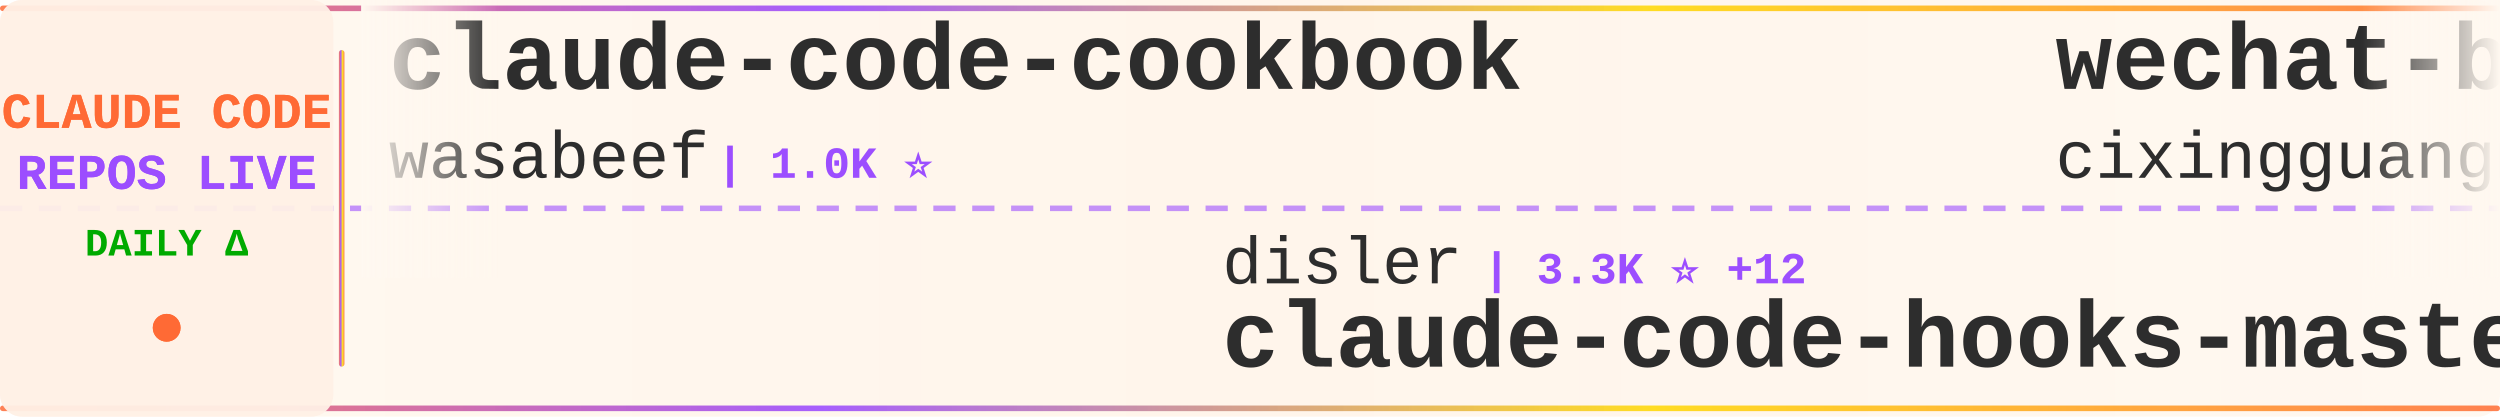
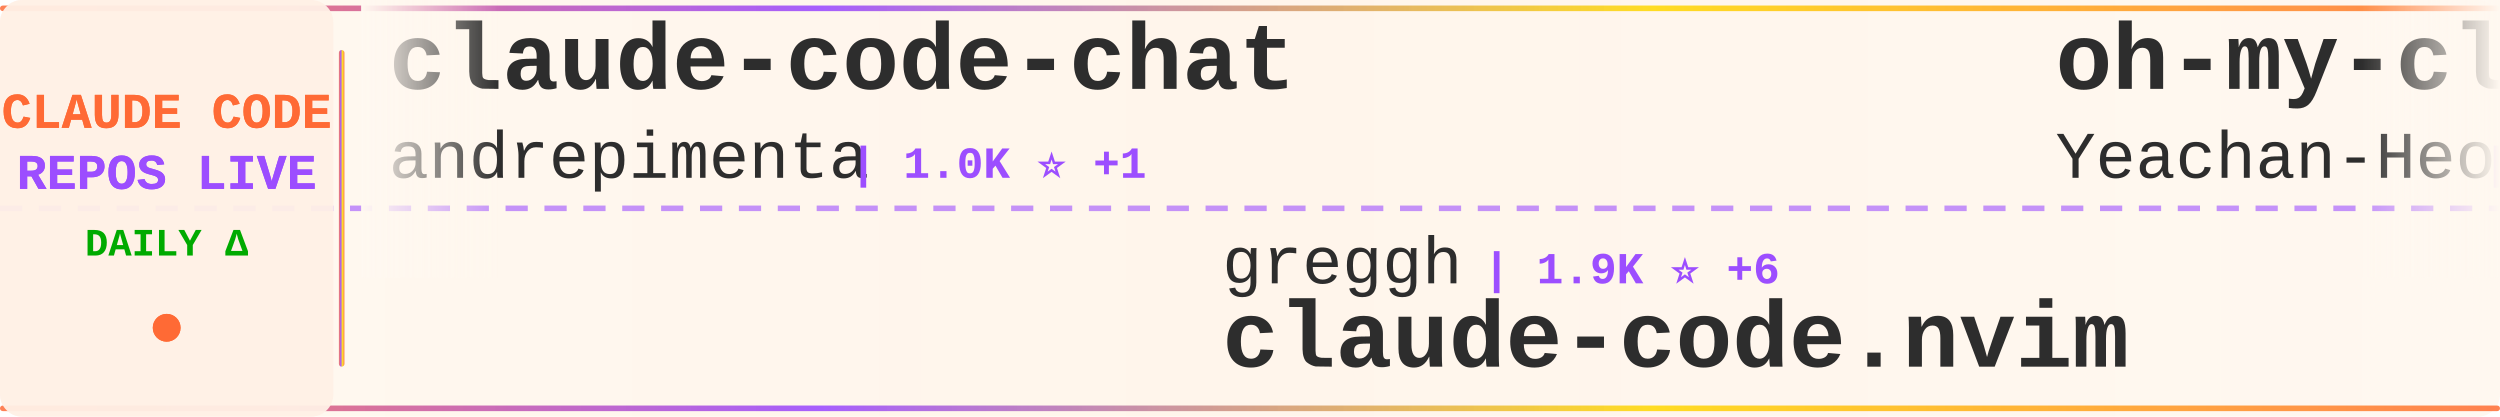
<svg xmlns="http://www.w3.org/2000/svg" width="900" height="150">
  <defs>
    <linearGradient id="tickerBg" x1="0%" y1="0%" x2="100%" y2="0%">
      <stop offset="0%" style="stop-color:#fff8f0;stop-opacity:0.98" />
      <stop offset="50%" style="stop-color:#fff5eb;stop-opacity:1" />
      <stop offset="100%" style="stop-color:#fff8f0;stop-opacity:0.98" />
    </linearGradient>
    <linearGradient id="borderGrad" x1="0%" y1="0%" x2="100%" y2="0%">
      <stop offset="0%" style="stop-color:#FF6B35;stop-opacity:0.85">
        <animate attributeName="stop-opacity" values="0.85;1;0.85" dur="2s" repeatCount="indefinite" />
      </stop>
      <stop offset="33%" style="stop-color:#9C4EFF;stop-opacity:0.9">
        <animate attributeName="stop-opacity" values="0.9;1;0.9" dur="2.2s" repeatCount="indefinite" />
      </stop>
      <stop offset="66%" style="stop-color:#FFD700;stop-opacity:0.85">
        <animate attributeName="stop-opacity" values="0.85;1;0.85" dur="1.8s" repeatCount="indefinite" />
      </stop>
      <stop offset="100%" style="stop-color:#FF6B35;stop-opacity:0.85">
        <animate attributeName="stop-opacity" values="0.85;1;0.85" dur="2s" repeatCount="indefinite" />
      </stop>
    </linearGradient>
    <filter id="textGlow">
      <feGaussianBlur stdDeviation="0.15" result="coloredBlur" />
      <feMerge>
        <feMergeNode in="coloredBlur" />
        <feMergeNode in="SourceGraphic" />
      </feMerge>
    </filter>
    <filter id="metricGlow">
      <feGaussianBlur stdDeviation="0.2" result="coloredBlur" />
      <feMerge>
        <feMergeNode in="coloredBlur" />
        <feMergeNode in="SourceGraphic" />
      </feMerge>
    </filter>
    <linearGradient id="leftFade" x1="0%" y1="0%" x2="100%" y2="0%">
      <stop offset="0%" style="stop-color:#fff8f0;stop-opacity:1" />
      <stop offset="100%" style="stop-color:#fff8f0;stop-opacity:0" />
    </linearGradient>
    <linearGradient id="rightFade" x1="0%" y1="0%" x2="100%" y2="0%">
      <stop offset="0%" style="stop-color:#fff8f0;stop-opacity:0" />
      <stop offset="100%" style="stop-color:#fff8f0;stop-opacity:1" />
    </linearGradient>
  </defs>
  <rect width="900" height="150" fill="url(#tickerBg)" rx="8" />
  <rect x="0" y="2" width="900" height="2" fill="url(#borderGrad)" rx="1" />
  <rect x="0" y="146" width="900" height="2" fill="url(#borderGrad)" rx="1" />
  <line x1="0" y1="75" x2="900" y2="75" stroke="#9C4EFF" stroke-width="2" stroke-dasharray="8 6" opacity="0.6" />
  <rect x="0" y="0" width="120" height="150" fill="#fff0e6" opacity="0.95" rx="8" />
  <text x="60" y="46" font-family="'Courier New', monospace" font-size="18" font-weight="bold" fill="#FF6B35" text-anchor="middle" filter="url(#textGlow)">
    CLAUDE CODE
  </text>
  <text x="60" y="68" font-family="'Courier New', monospace" font-size="18" font-weight="bold" fill="#9C4EFF" text-anchor="middle" filter="url(#textGlow)">
    REPOS LIVE
  </text>
  <text x="60" y="92" font-family="'Courier New', monospace" font-size="14" font-weight="bold" fill="#00aa00" text-anchor="middle">
    DAILY Δ
  </text>
  <circle cx="60" cy="118" r="5" fill="#FF6B35" filter="url(#metricGlow)">
    <animate attributeName="r" values="4;6;4" dur="1.5s" repeatCount="indefinite" />
    <animate attributeName="opacity" values="0.6;1;0.6" dur="1.5s" repeatCount="indefinite" />
  </circle>
  <rect x="122" y="18" width="2" height="114" fill="url(#borderGrad)" rx="1" />
  <clipPath id="tickerClip">
    <rect x="130" y="0" width="770" height="150" />
  </clipPath>
  <g clip-path="url(#tickerClip)">
    <g id="tickerItems">
      <animateTransform attributeName="transform" attributeType="XML" type="translate" from="0 0" to="-3000 0" dur="54s" repeatCount="indefinite" />
      <g transform="translate(0, 0)">
-         <text x="140" y="32" font-family="'Courier New', monospace" font-size="34" font-weight="bold" fill="#2d2d2d">claude-code-cookbook</text>
-         <text x="140" y="64" font-family="'Courier New', monospace" font-size="24" font-weight="normal" fill="#2d2d2d" opacity="1.0">wasabeef</text>
-         <text x="258" y="64" font-family="'Courier New', monospace" font-size="16" font-weight="bold" fill="#9C4EFF"> | 1.0K ⭐</text>
+         <text x="140" y="32" font-family="'Courier New', monospace" font-size="34" font-weight="bold" fill="#2d2d2d">claude-code-chat</text>
+         <text x="140" y="64" font-family="'Courier New', monospace" font-size="24" font-weight="normal" fill="#2d2d2d" opacity="1.0">andrepimenta</text>
+         <text x="306" y="64" font-family="'Courier New', monospace" font-size="16" font-weight="bold" fill="#9C4EFF"> | 1.0K ⭐ +1</text>
      </g>
      <g transform="translate(300, 0)">
-         <text x="140" y="102" font-family="'Courier New', monospace" font-size="24" font-weight="normal" fill="#2d2d2d" opacity="1.0">disler</text>
-         <text x="234" y="102" font-family="'Courier New', monospace" font-size="16" font-weight="bold" fill="#9C4EFF"> | 3.3K ⭐ +12</text>
-         <text x="140" y="132" font-family="'Courier New', monospace" font-size="34" font-weight="bold" fill="#2d2d2d">claude-code-hooks-master...</text>
+         <text x="140" y="102" font-family="'Courier New', monospace" font-size="24" font-weight="normal" fill="#2d2d2d" opacity="1.0">greggh</text>
+         <text x="234" y="102" font-family="'Courier New', monospace" font-size="16" font-weight="bold" fill="#9C4EFF"> | 1.9K ⭐ +6</text>
+         <text x="140" y="132" font-family="'Courier New', monospace" font-size="34" font-weight="bold" fill="#2d2d2d">claude-code.nvim</text>
      </g>
      <g transform="translate(600, 0)">
-         <text x="140" y="32" font-family="'Courier New', monospace" font-size="34" font-weight="bold" fill="#2d2d2d">wechat-bot</text>
-         <text x="140" y="64" font-family="'Courier New', monospace" font-size="24" font-weight="normal" fill="#2d2d2d" opacity="1.0">cixingguangming55555</text>
-         <text x="402" y="64" font-family="'Courier New', monospace" font-size="16" font-weight="bold" fill="#9C4EFF"> | 2.5K ⭐</text>
+         <text x="140" y="32" font-family="'Courier New', monospace" font-size="34" font-weight="bold" fill="#2d2d2d">oh-my-claudecode</text>
+         <text x="140" y="64" font-family="'Courier New', monospace" font-size="24" font-weight="normal" fill="#2d2d2d" opacity="1.0">Yeachan-Heo</text>
+         <text x="294" y="64" font-family="'Courier New', monospace" font-size="16" font-weight="bold" fill="#9C4EFF"> | 9.5K ⭐ +135</text>
      </g>
      <g transform="translate(900, 0)">
-         <text x="140" y="102" font-family="'Courier New', monospace" font-size="24" font-weight="normal" fill="#2d2d2d" opacity="1.0">Yuyz0112</text>
-         <text x="258" y="102" font-family="'Courier New', monospace" font-size="16" font-weight="bold" fill="#9C4EFF"> | 2.2K ⭐ +6</text>
-         <text x="140" y="132" font-family="'Courier New', monospace" font-size="34" font-weight="bold" fill="#2d2d2d">claude-code-reverse</text>
+         <text x="140" y="102" font-family="'Courier New', monospace" font-size="24" font-weight="normal" fill="#2d2d2d" opacity="1.0">jeremylongshore</text>
+         <text x="342" y="102" font-family="'Courier New', monospace" font-size="16" font-weight="bold" fill="#9C4EFF"> | 1.6K ⭐ +11</text>
+         <text x="140" y="132" font-family="'Courier New', monospace" font-size="34" font-weight="bold" fill="#2d2d2d">claude-code-plugins-plus...</text>
      </g>
      <g transform="translate(1200, 0)">
-         <text x="140" y="32" font-family="'Courier New', monospace" font-size="34" font-weight="bold" fill="#2d2d2d">claude-code-spec-workflo...</text>
-         <text x="140" y="64" font-family="'Courier New', monospace" font-size="24" font-weight="normal" fill="#2d2d2d" opacity="1.0">Pimzino</text>
-         <text x="246" y="64" font-family="'Courier New', monospace" font-size="16" font-weight="bold" fill="#9C4EFF"> | 3.5K ⭐ +2</text>
+         <text x="140" y="32" font-family="'Courier New', monospace" font-size="34" font-weight="bold" fill="#2d2d2d">ClaudeCodeAgents</text>
+         <text x="140" y="64" font-family="'Courier New', monospace" font-size="24" font-weight="normal" fill="#2d2d2d" opacity="1.0">darcyegb</text>
+         <text x="258" y="64" font-family="'Courier New', monospace" font-size="16" font-weight="bold" fill="#9C4EFF"> | 588 ⭐ +3</text>
      </g>
      <g transform="translate(1500, 0)">
-         <text x="140" y="102" font-family="'Courier New', monospace" font-size="24" font-weight="normal" fill="#2d2d2d" opacity="1.0">darcyegb</text>
-         <text x="258" y="102" font-family="'Courier New', monospace" font-size="16" font-weight="bold" fill="#9C4EFF"> | 587 ⭐ +2</text>
-         <text x="140" y="132" font-family="'Courier New', monospace" font-size="34" font-weight="bold" fill="#2d2d2d">ClaudeCodeAgents</text>
+         <text x="140" y="102" font-family="'Courier New', monospace" font-size="24" font-weight="normal" fill="#2d2d2d" opacity="1.0">zhukunpenglinyutong</text>
+         <text x="390" y="102" font-family="'Courier New', monospace" font-size="16" font-weight="bold" fill="#9C4EFF"> | 1.6K ⭐ +34</text>
+         <text x="140" y="132" font-family="'Courier New', monospace" font-size="34" font-weight="bold" fill="#2d2d2d">idea-claude-code-gui</text>
      </g>
      <g transform="translate(1800, 0)">
-         <text x="140" y="32" font-family="'Courier New', monospace" font-size="34" font-weight="bold" fill="#2d2d2d">claude-code-settings</text>
-         <text x="140" y="64" font-family="'Courier New', monospace" font-size="24" font-weight="normal" fill="#2d2d2d" opacity="1.0">feiskyer</text>
-         <text x="258" y="64" font-family="'Courier New', monospace" font-size="16" font-weight="bold" fill="#9C4EFF"> | 1.3K ⭐ +6</text>
+         <text x="140" y="32" font-family="'Courier New', monospace" font-size="34" font-weight="bold" fill="#2d2d2d">claude-code-hooks-multi-...</text>
+         <text x="140" y="64" font-family="'Courier New', monospace" font-size="24" font-weight="normal" fill="#2d2d2d" opacity="1.0">disler</text>
+         <text x="234" y="64" font-family="'Courier New', monospace" font-size="16" font-weight="bold" fill="#9C4EFF"> | 1.3K ⭐ +4</text>
      </g>
      <g transform="translate(2100, 0)">
-         <text x="140" y="102" font-family="'Courier New', monospace" font-size="24" font-weight="normal" fill="#2d2d2d" opacity="1.0">jeremylongshore</text>
-         <text x="342" y="102" font-family="'Courier New', monospace" font-size="16" font-weight="bold" fill="#9C4EFF"> | 1.6K ⭐ +9</text>
-         <text x="140" y="132" font-family="'Courier New', monospace" font-size="34" font-weight="bold" fill="#2d2d2d">claude-code-plugins-plus...</text>
+         <text x="140" y="102" font-family="'Courier New', monospace" font-size="24" font-weight="normal" fill="#2d2d2d" opacity="1.0">ykdojo</text>
+         <text x="234" y="102" font-family="'Courier New', monospace" font-size="16" font-weight="bold" fill="#9C4EFF"> | 4.5K ⭐ +38</text>
+         <text x="140" y="132" font-family="'Courier New', monospace" font-size="34" font-weight="bold" fill="#2d2d2d">claude-code-tips</text>
      </g>
      <g transform="translate(2400, 0)">
-         <text x="140" y="32" font-family="'Courier New', monospace" font-size="34" font-weight="bold" fill="#2d2d2d">edmunds-claude-code</text>
-         <text x="140" y="64" font-family="'Courier New', monospace" font-size="24" font-weight="normal" fill="#2d2d2d" opacity="1.0">edmund-io</text>
-         <text x="270" y="64" font-family="'Courier New', monospace" font-size="16" font-weight="bold" fill="#9C4EFF"> | 1.3K ⭐ +3</text>
+         <text x="140" y="32" font-family="'Courier New', monospace" font-size="34" font-weight="bold" fill="#2d2d2d">Claude-Code-Usage-Monito...</text>
+         <text x="140" y="64" font-family="'Courier New', monospace" font-size="24" font-weight="normal" fill="#2d2d2d" opacity="1.0">Maciek-roboblog</text>
+         <text x="342" y="64" font-family="'Courier New', monospace" font-size="16" font-weight="bold" fill="#9C4EFF"> | 6.9K ⭐ +30</text>
      </g>
      <g transform="translate(2700, 0)">
-         <text x="140" y="102" font-family="'Courier New', monospace" font-size="24" font-weight="normal" fill="#2d2d2d" opacity="1.0">frankbria</text>
-         <text x="270" y="102" font-family="'Courier New', monospace" font-size="16" font-weight="bold" fill="#9C4EFF"> | 7.8K ⭐ +46</text>
-         <text x="140" y="132" font-family="'Courier New', monospace" font-size="34" font-weight="bold" fill="#2d2d2d">ralph-claude-code</text>
+         <text x="140" y="102" font-family="'Courier New', monospace" font-size="24" font-weight="normal" fill="#2d2d2d" opacity="1.0">cixingguangming55555</text>
+         <text x="402" y="102" font-family="'Courier New', monospace" font-size="16" font-weight="bold" fill="#9C4EFF"> | 2.5K ⭐</text>
+         <text x="140" y="132" font-family="'Courier New', monospace" font-size="34" font-weight="bold" fill="#2d2d2d">wechat-bot</text>
      </g>
      <g transform="translate(3000, 0)">
-         <text x="140" y="32" font-family="'Courier New', monospace" font-size="34" font-weight="bold" fill="#2d2d2d">claude-code-cookbook</text>
-         <text x="140" y="64" font-family="'Courier New', monospace" font-size="24" font-weight="normal" fill="#2d2d2d" opacity="1.0">wasabeef</text>
-         <text x="258" y="64" font-family="'Courier New', monospace" font-size="16" font-weight="bold" fill="#9C4EFF"> | 1.0K ⭐</text>
+         <text x="140" y="32" font-family="'Courier New', monospace" font-size="34" font-weight="bold" fill="#2d2d2d">claude-code-chat</text>
+         <text x="140" y="64" font-family="'Courier New', monospace" font-size="24" font-weight="normal" fill="#2d2d2d" opacity="1.0">andrepimenta</text>
+         <text x="306" y="64" font-family="'Courier New', monospace" font-size="16" font-weight="bold" fill="#9C4EFF"> | 1.0K ⭐ +1</text>
      </g>
      <g transform="translate(3300, 0)">
-         <text x="140" y="102" font-family="'Courier New', monospace" font-size="24" font-weight="normal" fill="#2d2d2d" opacity="1.0">disler</text>
-         <text x="234" y="102" font-family="'Courier New', monospace" font-size="16" font-weight="bold" fill="#9C4EFF"> | 3.3K ⭐ +12</text>
-         <text x="140" y="132" font-family="'Courier New', monospace" font-size="34" font-weight="bold" fill="#2d2d2d">claude-code-hooks-master...</text>
+         <text x="140" y="102" font-family="'Courier New', monospace" font-size="24" font-weight="normal" fill="#2d2d2d" opacity="1.0">greggh</text>
+         <text x="234" y="102" font-family="'Courier New', monospace" font-size="16" font-weight="bold" fill="#9C4EFF"> | 1.9K ⭐ +6</text>
+         <text x="140" y="132" font-family="'Courier New', monospace" font-size="34" font-weight="bold" fill="#2d2d2d">claude-code.nvim</text>
      </g>
      <g transform="translate(3600, 0)">
-         <text x="140" y="32" font-family="'Courier New', monospace" font-size="34" font-weight="bold" fill="#2d2d2d">wechat-bot</text>
-         <text x="140" y="64" font-family="'Courier New', monospace" font-size="24" font-weight="normal" fill="#2d2d2d" opacity="1.0">cixingguangming55555</text>
-         <text x="402" y="64" font-family="'Courier New', monospace" font-size="16" font-weight="bold" fill="#9C4EFF"> | 2.5K ⭐</text>
+         <text x="140" y="32" font-family="'Courier New', monospace" font-size="34" font-weight="bold" fill="#2d2d2d">oh-my-claudecode</text>
+         <text x="140" y="64" font-family="'Courier New', monospace" font-size="24" font-weight="normal" fill="#2d2d2d" opacity="1.0">Yeachan-Heo</text>
+         <text x="294" y="64" font-family="'Courier New', monospace" font-size="16" font-weight="bold" fill="#9C4EFF"> | 9.5K ⭐ +135</text>
      </g>
      <g transform="translate(3900, 0)">
-         <text x="140" y="102" font-family="'Courier New', monospace" font-size="24" font-weight="normal" fill="#2d2d2d" opacity="1.0">Yuyz0112</text>
-         <text x="258" y="102" font-family="'Courier New', monospace" font-size="16" font-weight="bold" fill="#9C4EFF"> | 2.2K ⭐ +6</text>
-         <text x="140" y="132" font-family="'Courier New', monospace" font-size="34" font-weight="bold" fill="#2d2d2d">claude-code-reverse</text>
+         <text x="140" y="102" font-family="'Courier New', monospace" font-size="24" font-weight="normal" fill="#2d2d2d" opacity="1.0">jeremylongshore</text>
+         <text x="342" y="102" font-family="'Courier New', monospace" font-size="16" font-weight="bold" fill="#9C4EFF"> | 1.6K ⭐ +11</text>
+         <text x="140" y="132" font-family="'Courier New', monospace" font-size="34" font-weight="bold" fill="#2d2d2d">claude-code-plugins-plus...</text>
      </g>
    </g>
  </g>
  <rect x="130" y="0" width="50" height="100" fill="url(#leftFade)" />
  <rect x="850" y="0" width="50" height="100" fill="url(#rightFade)" />
</svg>
